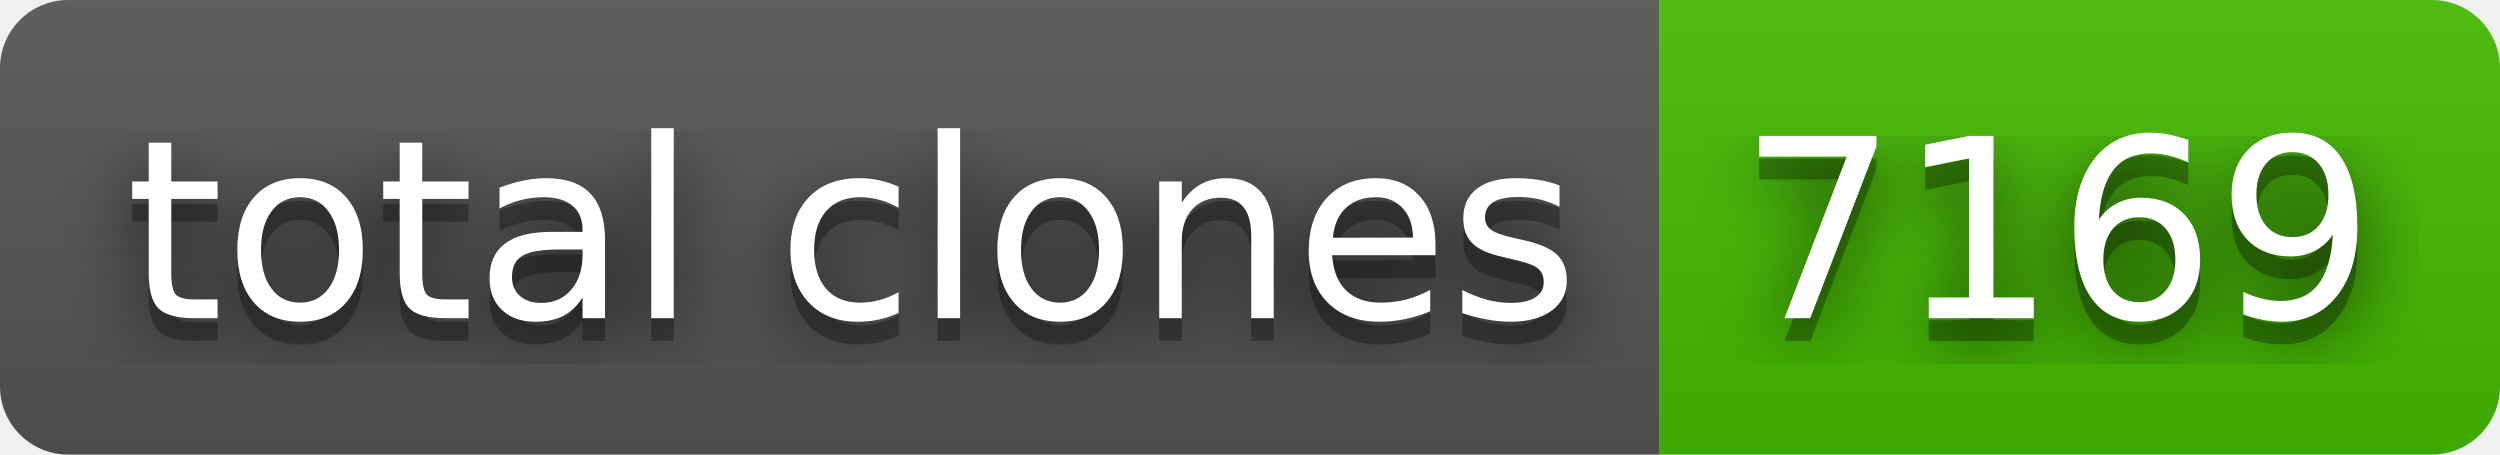
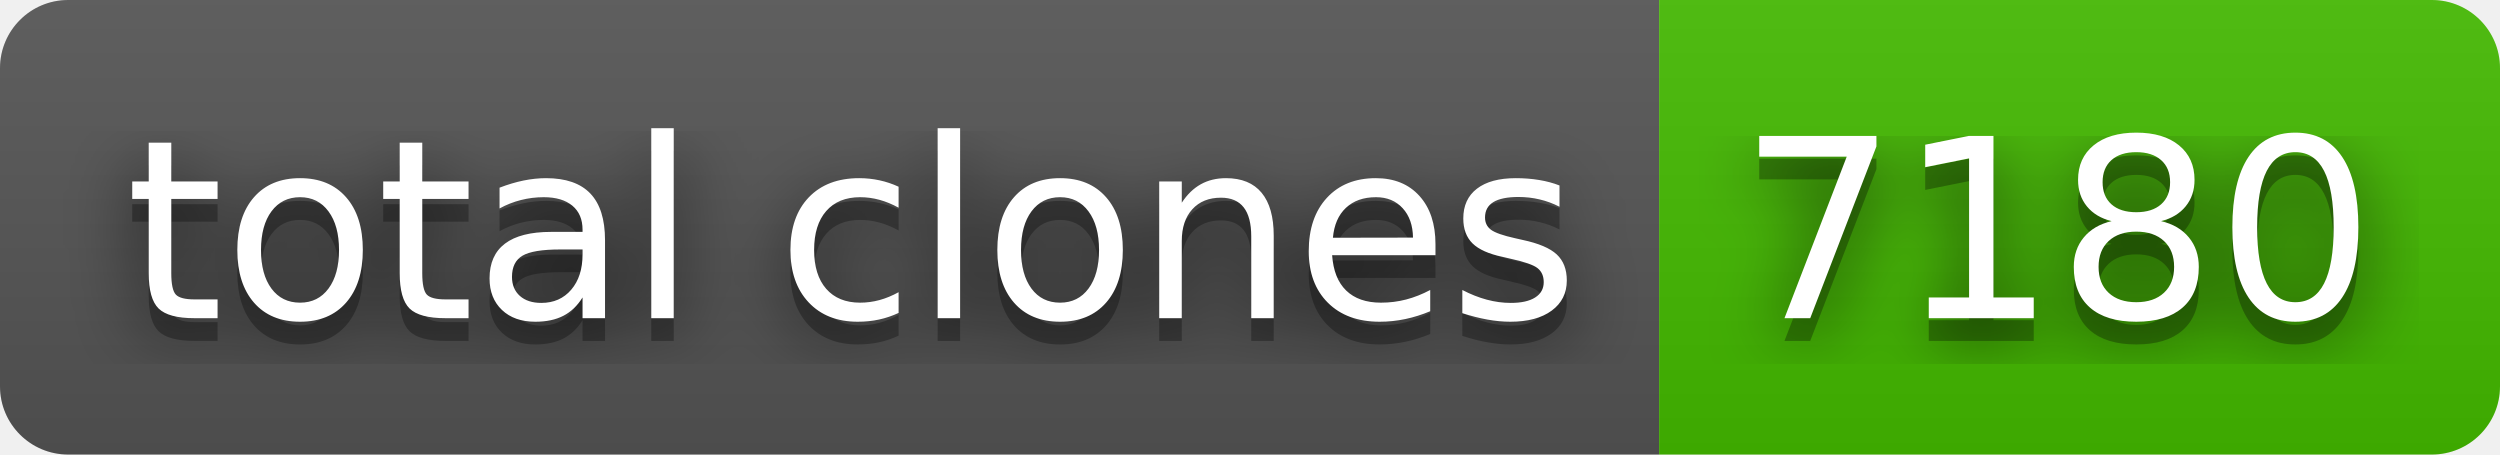
- <svg xmlns="http://www.w3.org/2000/svg" width="110" height="20" role="img" aria-label="total clones: 7169">
+ <svg xmlns="http://www.w3.org/2000/svg" width="110" height="20" role="img" aria-label="total clones: 7180">
  <filter id="blur">
-     <feGaussianBlur in="SourceGraphic" stdDeviation="16" />
+     <feGaussianBlur stdDeviation="16" />
  </filter>
  <linearGradient id="s" x2="0" y2="100%">
    <stop offset="0" stop-color="#bbb" stop-opacity=".1" />
    <stop offset="1" stop-opacity=".1" />
  </linearGradient>
  <clipPath id="r">
-     <rect width="110" height="20" rx="3" fill="#fff" />
+     <rect width="110" height="20" rx="3" />
  </clipPath>
  <g clip-path="url(#r)">
    <rect width="73" height="20" fill="#555" />
    <rect x="73" width="37" height="20" fill="#4b0" />
    <rect width="110" height="20" fill="url(#s)" />
  </g>
  <g fill="#fff" text-anchor="middle" font-family="Verdana,Geneva,DejaVu Sans,sans-serif" text-rendering="geometricPrecision" font-size="110">
-     <text aria-hidden="true" x="375" y="150" fill="#010101" fill-opacity=".80" filter="url(#blur)" transform="scale(.1)" textLength="630">total clones</text>
-     <text aria-hidden="true" x="375" y="150" fill="#010101" fill-opacity=".3" transform="scale(.1)" textLength="630">total clones</text>
-     <text x="375" y="140" transform="scale(.1)" fill="#fff" textLength="630">total clones</text>
-     <text aria-hidden="true" x="905" y="150" fill="#010101" fill-opacity=".80" filter="url(#blur)" transform="scale(.1)" textLength="270">7169</text>
-     <text aria-hidden="true" x="905" y="150" fill="#010101" fill-opacity=".3" transform="scale(.1)" textLength="270">7169</text>
-     <text x="905" y="140" transform="scale(.1)" fill="#fff" textLength="270">7169</text>
+     <g transform="scale(.1)">
+       <g aria-hidden="true" fill="#010101">
+         <text x="375" y="150" fill-opacity=".8" filter="url(#blur)" textLength="630">total clones</text>
+         <text x="375" y="150" fill-opacity=".3" textLength="630">total clones</text>
+       </g>
+       <text x="375" y="140" textLength="630">total clones</text>
+     </g>
+     <g transform="scale(.1)">
+       <g aria-hidden="true" fill="#010101">
+         <text x="905" y="150" fill-opacity=".8" filter="url(#blur)" textLength="270">7180</text>
+         <text x="905" y="150" fill-opacity=".3" textLength="270">7180</text>
+       </g>
+       <text x="905" y="140" textLength="270">7180</text>
+     </g>
  </g>
</svg>
